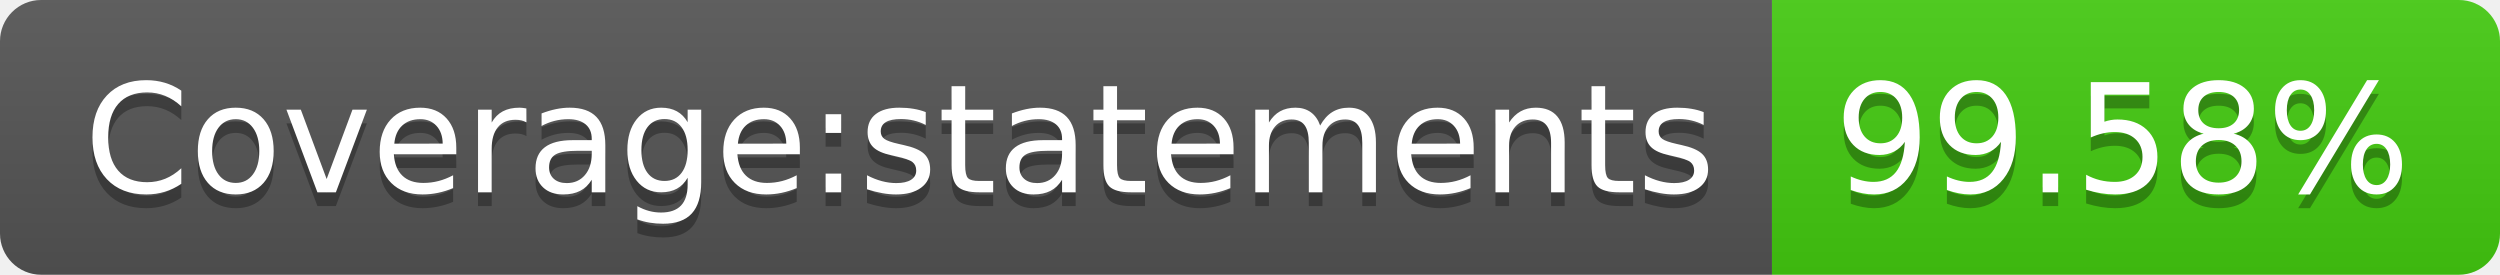
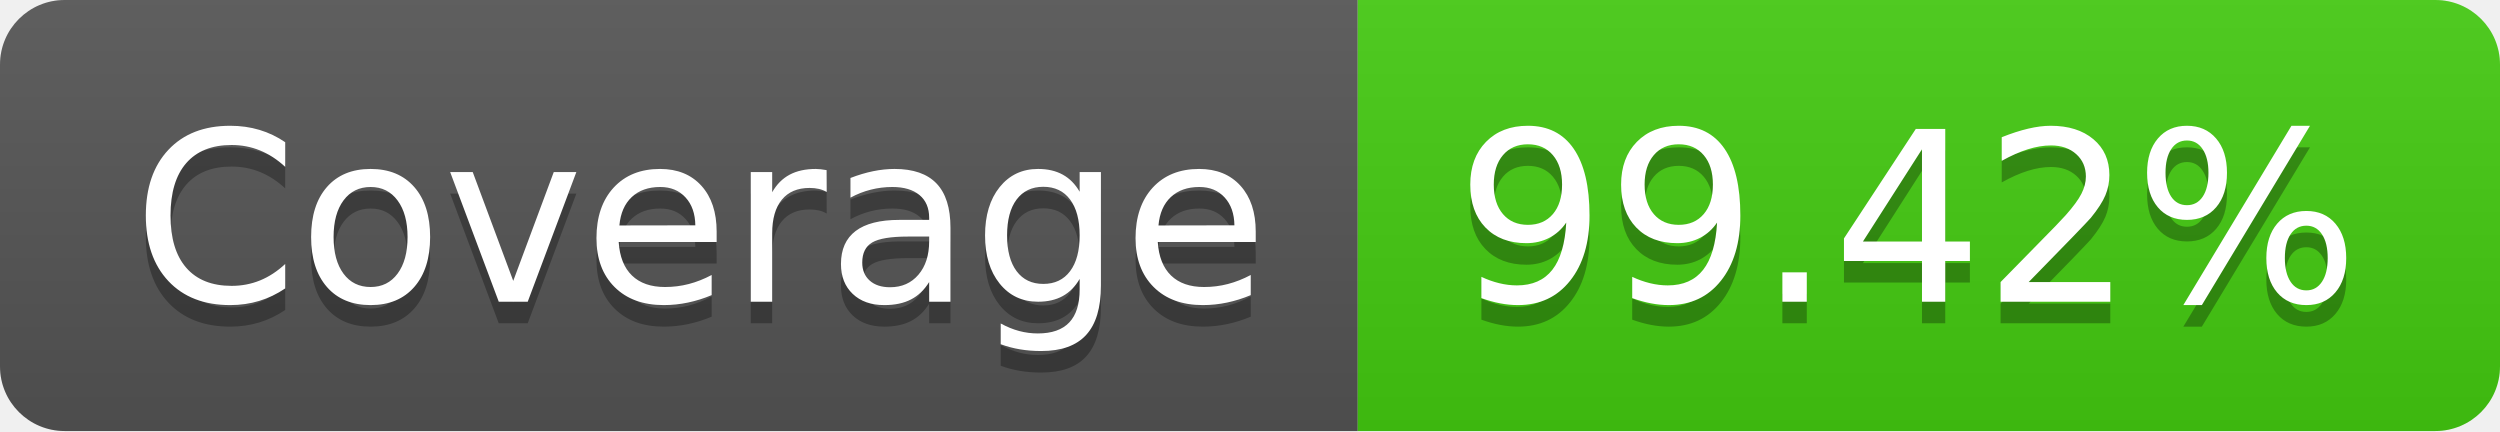
- <svg xmlns="http://www.w3.org/2000/svg" width="182" height="20" role="img" aria-label="Coverage:statements: 99.58%">
+ <svg xmlns="http://www.w3.org/2000/svg" width="116" height="20" role="img" aria-label="Coverage: 99.42%">
  <linearGradient id="s" x2="0" y2="100%">
    <stop offset="0" stop-color="#bbb" stop-opacity=".1" />
    <stop offset="1" stop-opacity=".1" />
  </linearGradient>
  <clipPath id="r">
-     <rect width="182" height="20" rx="3" fill="#fff" />
+     <rect width="116" height="20" rx="3" fill="#fff" />
  </clipPath>
  <g clip-path="url(#r)">
-     <rect width="129" height="20" fill="#555" />
-     <rect x="129" width="53" height="20" fill="#4c1" />
-     <rect width="182" height="20" fill="url(#s)" />
+     <rect width="63" height="20" fill="#555" />
+     <rect x="63" width="53" height="20" fill="#4c1" />
+     <rect width="116" height="20" fill="url(#s)" />
  </g>
  <g fill="#fff" text-anchor="middle" font-family="Verdana,Geneva,DejaVu Sans,sans-serif" text-rendering="geometricPrecision" font-size="110">
-     <text aria-hidden="true" x="655" y="150" fill="#010101" fill-opacity=".3" transform="scale(.1)" textLength="1190">Coverage:statements</text>
-     <text x="655" y="140" transform="scale(.1)" fill="#fff" textLength="1190">Coverage:statements</text>
-     <text aria-hidden="true" x="1545" y="150" fill="#010101" fill-opacity=".3" transform="scale(.1)" textLength="430">99.58%</text>
-     <text x="1545" y="140" transform="scale(.1)" fill="#fff" textLength="430">99.58%</text>
+     <text aria-hidden="true" x="325" y="150" fill="#010101" fill-opacity=".3" transform="scale(.1)" textLength="530">Coverage</text>
+     <text x="325" y="140" transform="scale(.1)" fill="#fff" textLength="530">Coverage</text>
+     <text aria-hidden="true" x="885" y="150" fill="#010101" fill-opacity=".3" transform="scale(.1)" textLength="430">99.42%</text>
+     <text x="885" y="140" transform="scale(.1)" fill="#fff" textLength="430">99.42%</text>
  </g>
</svg>
